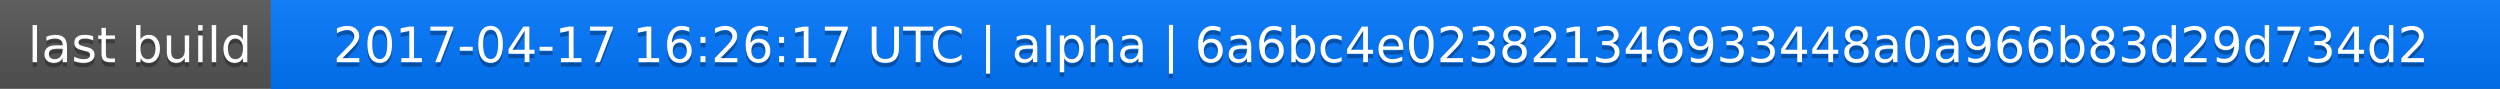
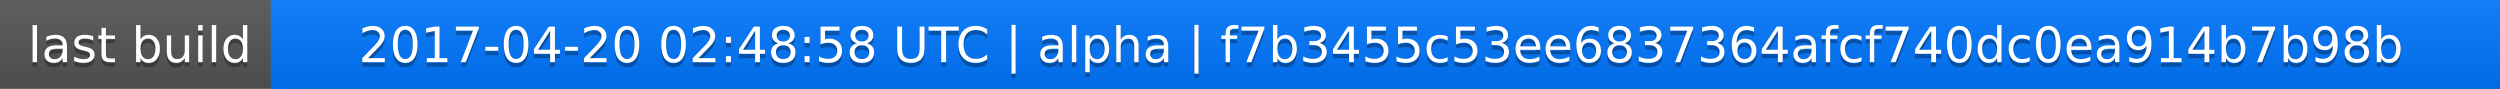
<svg xmlns="http://www.w3.org/2000/svg" width="563" height="20">
  <linearGradient id="a" x2="0" y2="100%">
    <stop offset="0" stop-color="#bbb" stop-opacity=".1" />
    <stop offset="1" stop-opacity=".1" />
  </linearGradient>
  <rect rx="0" width="563" height="20" fill="#555" />
  <rect rx="0" x="61" width="502" height="20" fill="#07f" />
  <path fill="#07f" d="M61 0h4v20h-4z" />
  <rect rx="0" width="563" height="20" fill="url(#a)" />
  <g fill="#fff" text-anchor="middle" font-family="DejaVu Sans,Verdana,Geneva,sans-serif" font-size="11">
    <text x="31.5" y="15" fill="#010101" fill-opacity=".3">last build</text>
    <text x="31.5" y="14">last build</text>
-     <text x="311" y="15" fill="#010101" fill-opacity=".3">2017-04-17 16:26:17 UTC | alpha | 6a6bc4e023821346933448a0a966b83d29d734d2</text>
-     <text x="311" y="14">2017-04-17 16:26:17 UTC | alpha | 6a6bc4e023821346933448a0a966b83d29d734d2</text>
+     <text x="311" y="15" fill="#010101" fill-opacity=".3">2017-04-20 02:48:58 UTC | alpha | f7b3455c53ee6837364afcf740dc0ea914b7b98b</text>
+     <text x="311" y="14">2017-04-20 02:48:58 UTC | alpha | f7b3455c53ee6837364afcf740dc0ea914b7b98b</text>
  </g>
</svg>
